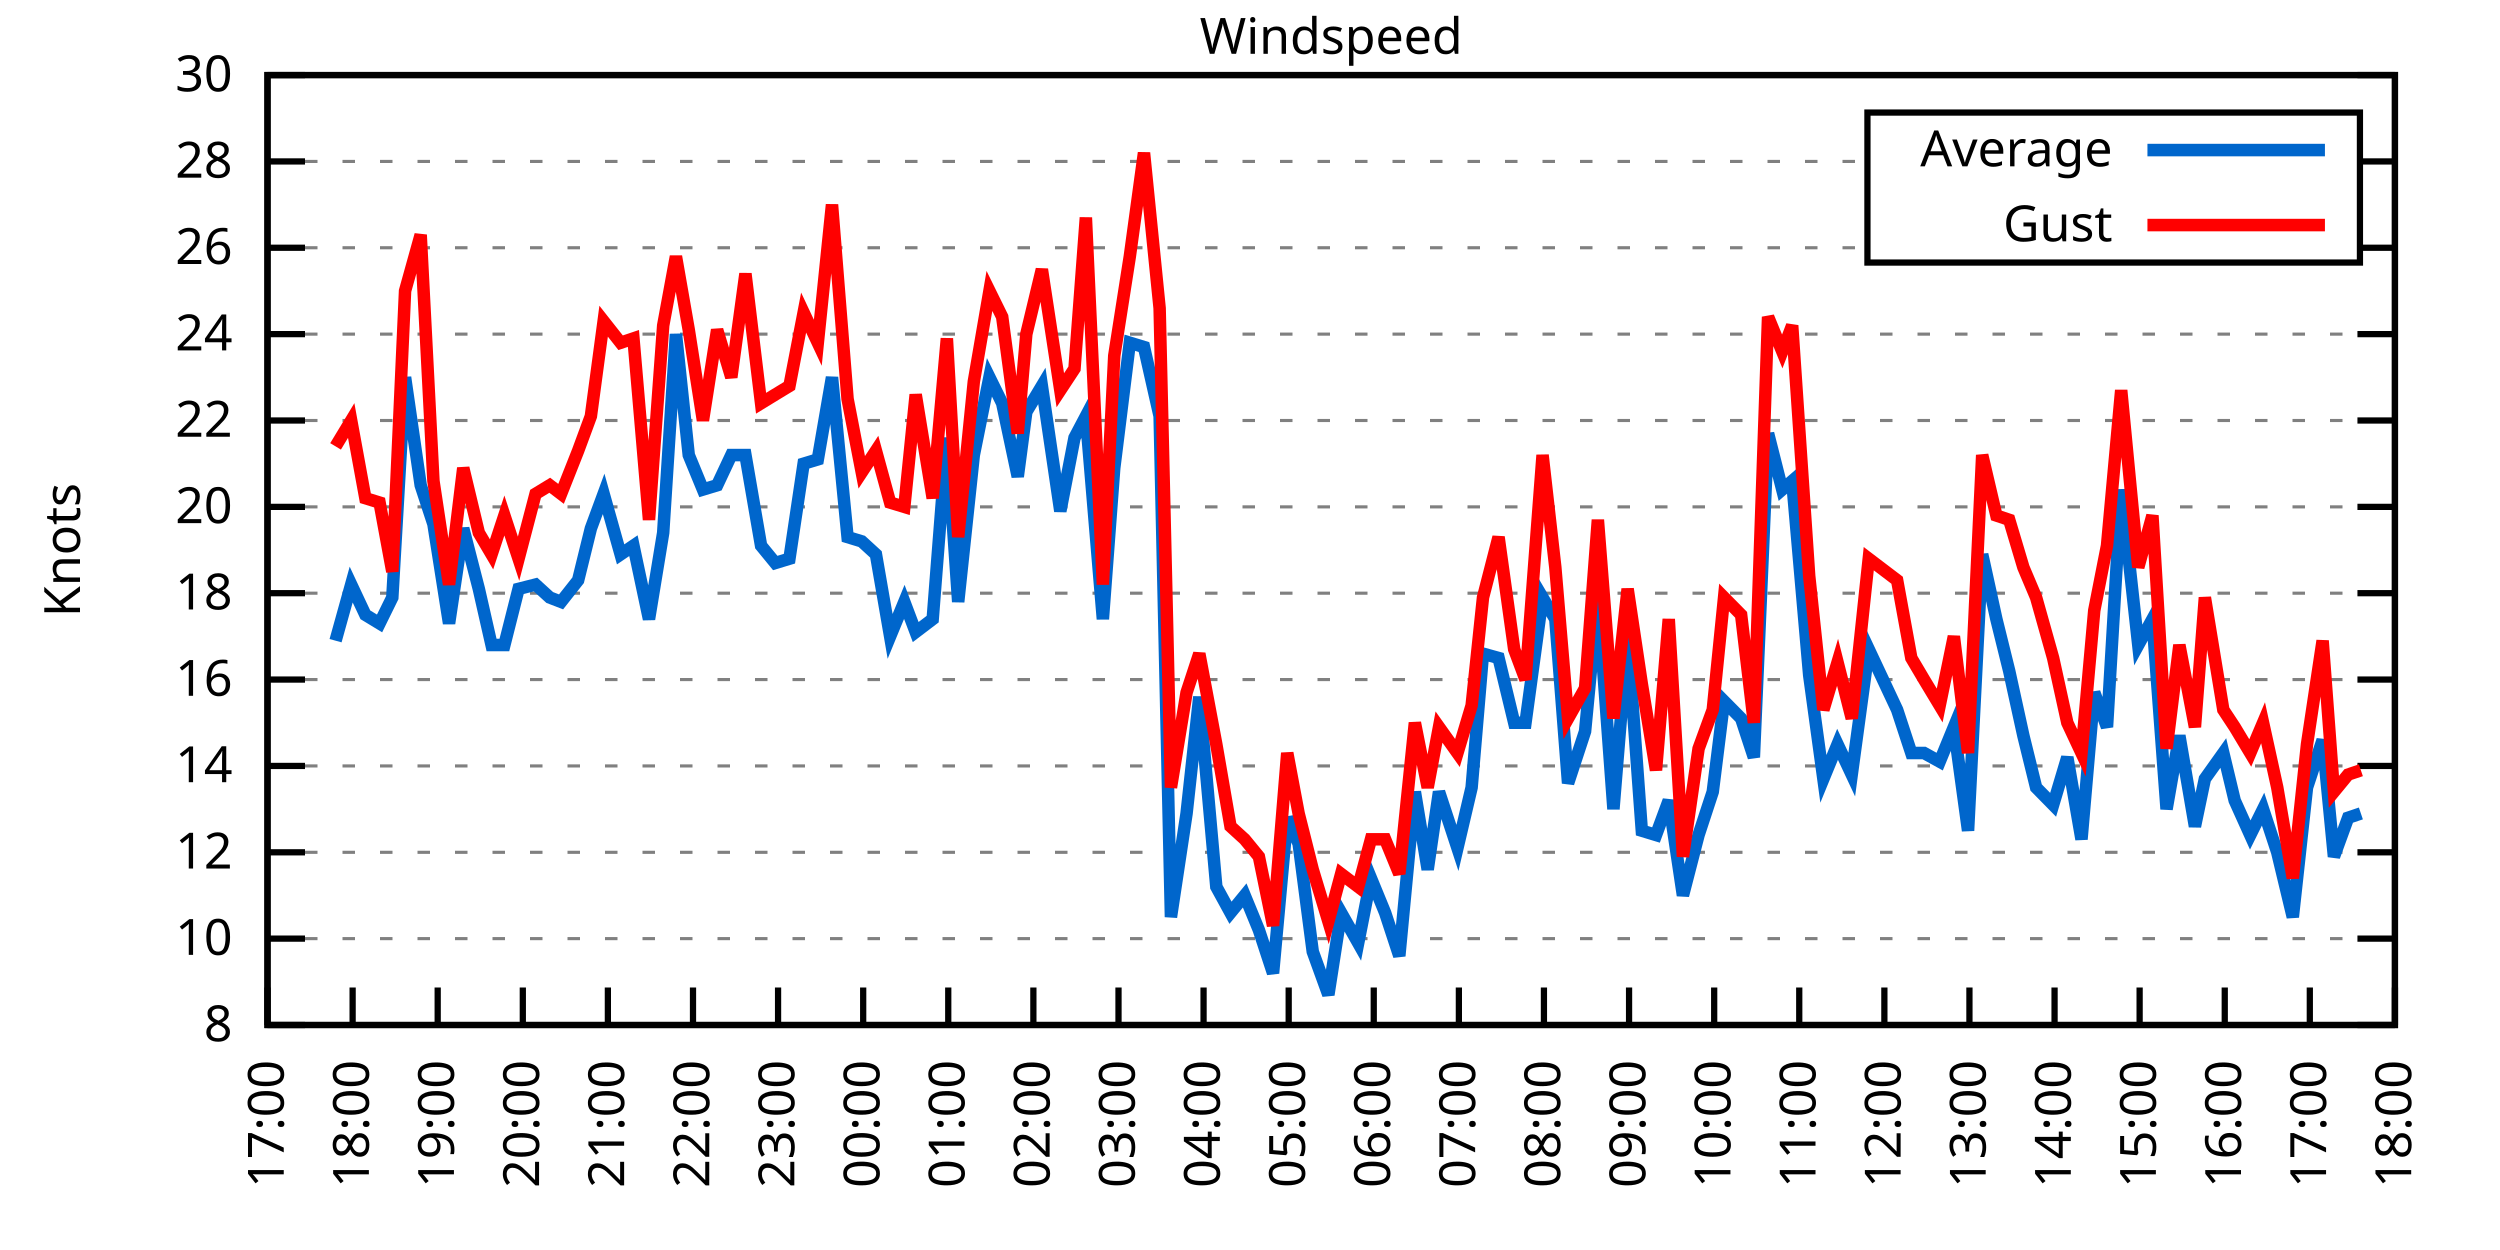
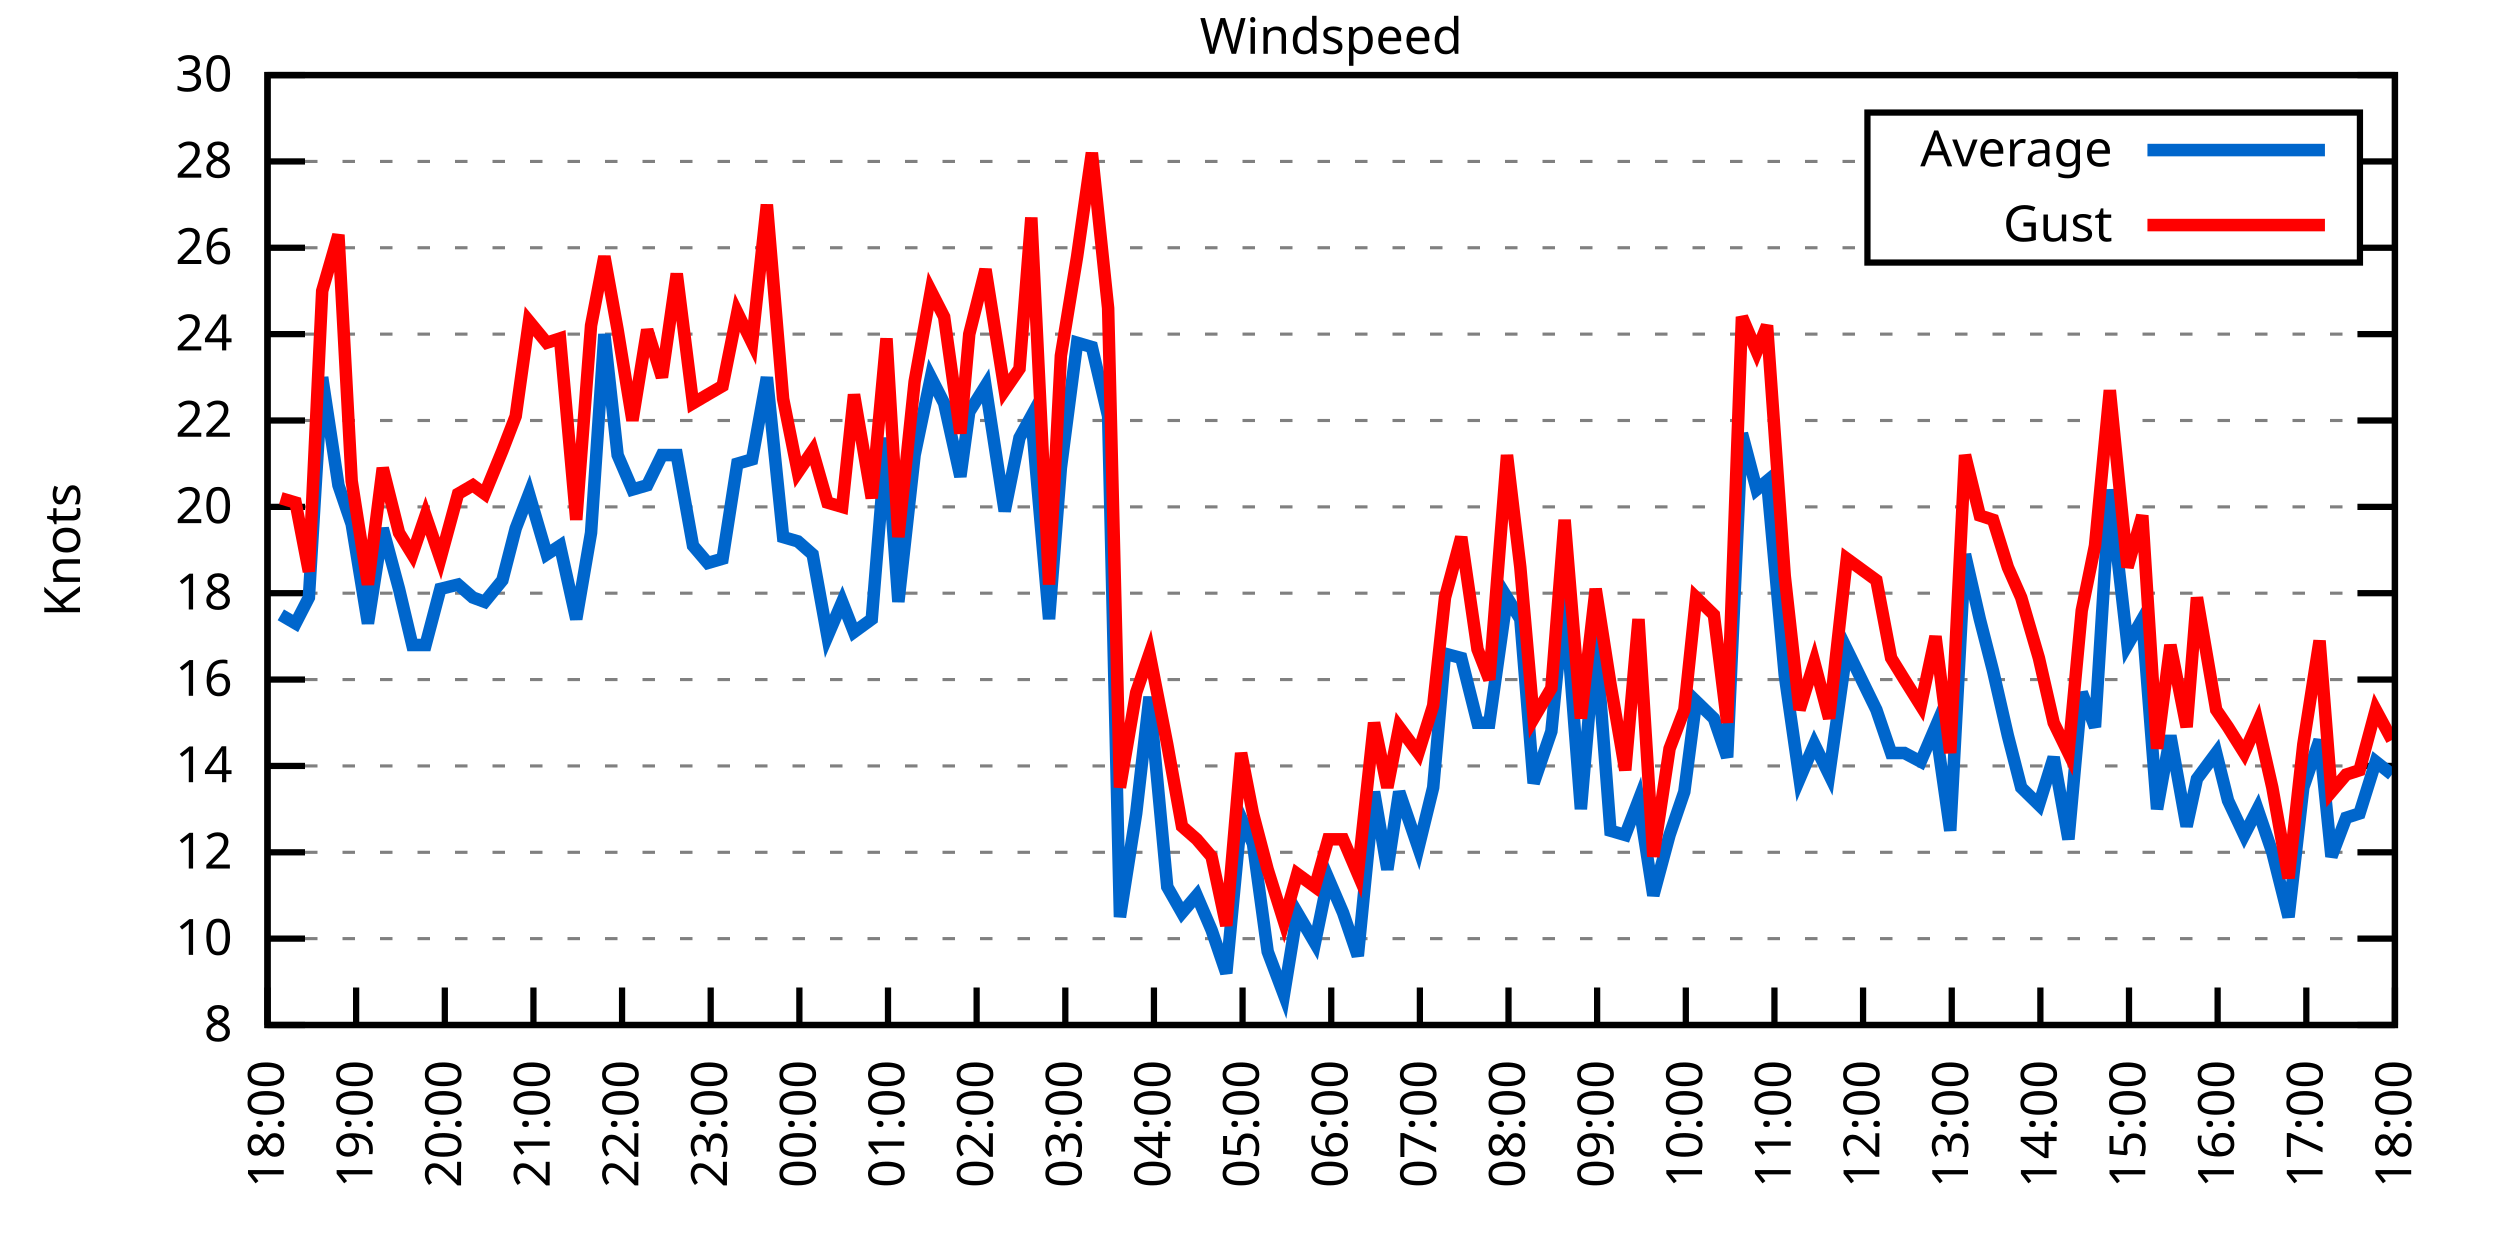
<svg xmlns="http://www.w3.org/2000/svg" xmlns:xlink="http://www.w3.org/1999/xlink" width="400" height="200" viewBox="0 0 400 200">
  <g id="gnuplot_canvas">
    <rect x="0" y="0" width="400" height="200" fill="none" />
    <defs>
      <circle id="gpDot" r="0.5" stroke-width="0.5" stroke="currentColor" />
      <path id="gpPt0" stroke-width="0.333" stroke="currentColor" d="M-1,0 h2 M0,-1 v2" />
      <path id="gpPt1" stroke-width="0.333" stroke="currentColor" d="M-1,-1 L1,1 M1,-1 L-1,1" />
      <path id="gpPt2" stroke-width="0.333" stroke="currentColor" d="M-1,0 L1,0 M0,-1 L0,1 M-1,-1 L1,1 M-1,1 L1,-1" />
      <rect id="gpPt3" stroke-width="0.333" stroke="currentColor" x="-1" y="-1" width="2" height="2" />
      <rect id="gpPt4" stroke-width="0.333" stroke="currentColor" fill="currentColor" x="-1" y="-1" width="2" height="2" />
      <circle id="gpPt5" stroke-width="0.333" stroke="currentColor" cx="0" cy="0" r="1" />
      <use xlink:href="#gpPt5" id="gpPt6" fill="currentColor" stroke="none" />
      <path id="gpPt7" stroke-width="0.333" stroke="currentColor" d="M0,-1.33 L-1.33,0.67 L1.33,0.67 z" />
      <use xlink:href="#gpPt7" id="gpPt8" fill="currentColor" stroke="none" />
      <use xlink:href="#gpPt7" id="gpPt9" stroke="currentColor" transform="rotate(180)" />
      <use xlink:href="#gpPt9" id="gpPt10" fill="currentColor" stroke="none" />
      <use xlink:href="#gpPt3" id="gpPt11" stroke="currentColor" transform="rotate(45)" />
      <use xlink:href="#gpPt11" id="gpPt12" fill="currentColor" stroke="none" />
      <path id="gpPt13" stroke-width="0.333" stroke="currentColor" d="M0,1.330 L1.265,0.411 L0.782,-1.067 L-0.782,-1.076 L-1.265,0.411 z" />
      <use xlink:href="#gpPt13" id="gpPt14" fill="currentColor" stroke="none" />
      <filter id="textbox" filterUnits="objectBoundingBox" x="0" y="0" height="1" width="1">
        <feFlood flood-color="white" flood-opacity="1" result="bgnd" />
        <feComposite in="SourceGraphic" in2="bgnd" operator="atop" />
      </filter>
      <filter id="greybox" filterUnits="objectBoundingBox" x="0" y="0" height="1" width="1">
        <feFlood flood-color="lightgrey" flood-opacity="1" result="grey" />
        <feComposite in="SourceGraphic" in2="grey" operator="atop" />
      </filter>
    </defs>
    <g fill="none" color="white" stroke="currentColor" stroke-width="1.00" stroke-linecap="butt" stroke-linejoin="miter">
</g>
    <g fill="none" color="black" stroke="currentColor" stroke-width="1.00" stroke-linecap="butt" stroke-linejoin="miter">
      <g stroke="none" shape-rendering="crispEdges">
        <polygon fill="rgb(255, 255, 255)" points="42.80,164.00 383.18,164.00 383.18,12.02 42.80,12.02 " />
      </g>
    </g>
    <g fill="none" color="black" stroke="currentColor" stroke-width="1.00" stroke-linecap="butt" stroke-linejoin="miter">
</g>
    <g fill="none" color="black" stroke="black" stroke-width="0.50" stroke-linecap="butt" stroke-linejoin="miter">
</g>
    <g fill="none" color="gray" stroke="currentColor" stroke-width="0.50" stroke-linecap="butt" stroke-linejoin="miter">
      <path stroke="gray" stroke-dasharray="2,4" class="gridline" d="M42.80,164.00 L383.19,164.00  " />
    </g>
    <g fill="none" color="gray" stroke="gray" stroke-width="1.00" stroke-linecap="butt" stroke-linejoin="miter">
</g>
    <g fill="none" color="black" stroke="currentColor" stroke-width="1.00" stroke-linecap="butt" stroke-linejoin="miter">
      <path stroke="black" d="M42.80,164.00 L48.80,164.00 M383.19,164.00 L377.19,164.00  " />
      <g transform="translate(37.20,166.60)" stroke="none" fill="black" font-family="Sans" font-size="8.00" text-anchor="end">
        <text>
          <tspan font-family="Sans"> 8</tspan>
        </text>
      </g>
    </g>
    <g fill="none" color="black" stroke="currentColor" stroke-width="1.00" stroke-linecap="butt" stroke-linejoin="miter">
</g>
    <g fill="none" color="black" stroke="black" stroke-width="0.50" stroke-linecap="butt" stroke-linejoin="miter">
</g>
    <g fill="none" color="gray" stroke="currentColor" stroke-width="0.50" stroke-linecap="butt" stroke-linejoin="miter">
      <path stroke="gray" stroke-dasharray="2,4" class="gridline" d="M42.80,150.18 L383.19,150.18  " />
    </g>
    <g fill="none" color="gray" stroke="gray" stroke-width="1.00" stroke-linecap="butt" stroke-linejoin="miter">
</g>
    <g fill="none" color="black" stroke="currentColor" stroke-width="1.00" stroke-linecap="butt" stroke-linejoin="miter">
      <path stroke="black" d="M42.80,150.18 L48.80,150.18 M383.19,150.18 L377.19,150.18  " />
      <g transform="translate(37.20,152.78)" stroke="none" fill="black" font-family="Sans" font-size="8.00" text-anchor="end">
        <text>
          <tspan font-family="Sans"> 10</tspan>
        </text>
      </g>
    </g>
    <g fill="none" color="black" stroke="currentColor" stroke-width="1.00" stroke-linecap="butt" stroke-linejoin="miter">
</g>
    <g fill="none" color="black" stroke="black" stroke-width="0.50" stroke-linecap="butt" stroke-linejoin="miter">
</g>
    <g fill="none" color="gray" stroke="currentColor" stroke-width="0.50" stroke-linecap="butt" stroke-linejoin="miter">
      <path stroke="gray" stroke-dasharray="2,4" class="gridline" d="M42.80,136.37 L383.19,136.37  " />
    </g>
    <g fill="none" color="gray" stroke="gray" stroke-width="1.00" stroke-linecap="butt" stroke-linejoin="miter">
</g>
    <g fill="none" color="black" stroke="currentColor" stroke-width="1.00" stroke-linecap="butt" stroke-linejoin="miter">
      <path stroke="black" d="M42.80,136.37 L48.80,136.37 M383.19,136.37 L377.19,136.37  " />
      <g transform="translate(37.20,138.97)" stroke="none" fill="black" font-family="Sans" font-size="8.00" text-anchor="end">
        <text>
          <tspan font-family="Sans"> 12</tspan>
        </text>
      </g>
    </g>
    <g fill="none" color="black" stroke="currentColor" stroke-width="1.00" stroke-linecap="butt" stroke-linejoin="miter">
</g>
    <g fill="none" color="black" stroke="black" stroke-width="0.50" stroke-linecap="butt" stroke-linejoin="miter">
</g>
    <g fill="none" color="gray" stroke="currentColor" stroke-width="0.50" stroke-linecap="butt" stroke-linejoin="miter">
      <path stroke="gray" stroke-dasharray="2,4" class="gridline" d="M42.80,122.55 L383.19,122.55  " />
    </g>
    <g fill="none" color="gray" stroke="gray" stroke-width="1.00" stroke-linecap="butt" stroke-linejoin="miter">
</g>
    <g fill="none" color="black" stroke="currentColor" stroke-width="1.00" stroke-linecap="butt" stroke-linejoin="miter">
      <path stroke="black" d="M42.80,122.55 L48.80,122.55 M383.19,122.55 L377.19,122.55  " />
      <g transform="translate(37.20,125.15)" stroke="none" fill="black" font-family="Sans" font-size="8.00" text-anchor="end">
        <text>
          <tspan font-family="Sans"> 14</tspan>
        </text>
      </g>
    </g>
    <g fill="none" color="black" stroke="currentColor" stroke-width="1.00" stroke-linecap="butt" stroke-linejoin="miter">
</g>
    <g fill="none" color="black" stroke="black" stroke-width="0.50" stroke-linecap="butt" stroke-linejoin="miter">
</g>
    <g fill="none" color="gray" stroke="currentColor" stroke-width="0.50" stroke-linecap="butt" stroke-linejoin="miter">
      <path stroke="gray" stroke-dasharray="2,4" class="gridline" d="M42.80,108.73 L383.19,108.73  " />
    </g>
    <g fill="none" color="gray" stroke="gray" stroke-width="1.00" stroke-linecap="butt" stroke-linejoin="miter">
</g>
    <g fill="none" color="black" stroke="currentColor" stroke-width="1.00" stroke-linecap="butt" stroke-linejoin="miter">
      <path stroke="black" d="M42.80,108.73 L48.80,108.73 M383.19,108.73 L377.19,108.73  " />
      <g transform="translate(37.20,111.33)" stroke="none" fill="black" font-family="Sans" font-size="8.00" text-anchor="end">
        <text>
          <tspan font-family="Sans"> 16</tspan>
        </text>
      </g>
    </g>
    <g fill="none" color="black" stroke="currentColor" stroke-width="1.00" stroke-linecap="butt" stroke-linejoin="miter">
</g>
    <g fill="none" color="black" stroke="black" stroke-width="0.50" stroke-linecap="butt" stroke-linejoin="miter">
</g>
    <g fill="none" color="gray" stroke="currentColor" stroke-width="0.50" stroke-linecap="butt" stroke-linejoin="miter">
      <path stroke="gray" stroke-dasharray="2,4" class="gridline" d="M42.80,94.91 L383.19,94.91  " />
    </g>
    <g fill="none" color="gray" stroke="gray" stroke-width="1.00" stroke-linecap="butt" stroke-linejoin="miter">
</g>
    <g fill="none" color="black" stroke="currentColor" stroke-width="1.00" stroke-linecap="butt" stroke-linejoin="miter">
      <path stroke="black" d="M42.80,94.91 L48.80,94.91 M383.19,94.91 L377.19,94.91  " />
      <g transform="translate(37.20,97.51)" stroke="none" fill="black" font-family="Sans" font-size="8.00" text-anchor="end">
        <text>
          <tspan font-family="Sans"> 18</tspan>
        </text>
      </g>
    </g>
    <g fill="none" color="black" stroke="currentColor" stroke-width="1.00" stroke-linecap="butt" stroke-linejoin="miter">
</g>
    <g fill="none" color="black" stroke="black" stroke-width="0.50" stroke-linecap="butt" stroke-linejoin="miter">
</g>
    <g fill="none" color="gray" stroke="currentColor" stroke-width="0.50" stroke-linecap="butt" stroke-linejoin="miter">
      <path stroke="gray" stroke-dasharray="2,4" class="gridline" d="M42.80,81.10 L383.19,81.10  " />
    </g>
    <g fill="none" color="gray" stroke="gray" stroke-width="1.00" stroke-linecap="butt" stroke-linejoin="miter">
</g>
    <g fill="none" color="black" stroke="currentColor" stroke-width="1.00" stroke-linecap="butt" stroke-linejoin="miter">
      <path stroke="black" d="M42.80,81.10 L48.80,81.10 M383.19,81.10 L377.19,81.10  " />
      <g transform="translate(37.20,83.70)" stroke="none" fill="black" font-family="Sans" font-size="8.00" text-anchor="end">
        <text>
          <tspan font-family="Sans"> 20</tspan>
        </text>
      </g>
    </g>
    <g fill="none" color="black" stroke="currentColor" stroke-width="1.00" stroke-linecap="butt" stroke-linejoin="miter">
</g>
    <g fill="none" color="black" stroke="black" stroke-width="0.50" stroke-linecap="butt" stroke-linejoin="miter">
</g>
    <g fill="none" color="gray" stroke="currentColor" stroke-width="0.50" stroke-linecap="butt" stroke-linejoin="miter">
      <path stroke="gray" stroke-dasharray="2,4" class="gridline" d="M42.80,67.28 L383.19,67.28  " />
    </g>
    <g fill="none" color="gray" stroke="gray" stroke-width="1.00" stroke-linecap="butt" stroke-linejoin="miter">
</g>
    <g fill="none" color="black" stroke="currentColor" stroke-width="1.00" stroke-linecap="butt" stroke-linejoin="miter">
      <path stroke="black" d="M42.80,67.28 L48.80,67.28 M383.19,67.28 L377.19,67.28  " />
      <g transform="translate(37.20,69.88)" stroke="none" fill="black" font-family="Sans" font-size="8.00" text-anchor="end">
        <text>
          <tspan font-family="Sans"> 22</tspan>
        </text>
      </g>
    </g>
    <g fill="none" color="black" stroke="currentColor" stroke-width="1.00" stroke-linecap="butt" stroke-linejoin="miter">
</g>
    <g fill="none" color="black" stroke="black" stroke-width="0.50" stroke-linecap="butt" stroke-linejoin="miter">
</g>
    <g fill="none" color="gray" stroke="currentColor" stroke-width="0.50" stroke-linecap="butt" stroke-linejoin="miter">
      <path stroke="gray" stroke-dasharray="2,4" class="gridline" d="M42.80,53.46 L383.19,53.46  " />
    </g>
    <g fill="none" color="gray" stroke="gray" stroke-width="1.00" stroke-linecap="butt" stroke-linejoin="miter">
</g>
    <g fill="none" color="black" stroke="currentColor" stroke-width="1.00" stroke-linecap="butt" stroke-linejoin="miter">
      <path stroke="black" d="M42.80,53.46 L48.80,53.46 M383.19,53.46 L377.19,53.46  " />
      <g transform="translate(37.20,56.06)" stroke="none" fill="black" font-family="Sans" font-size="8.00" text-anchor="end">
        <text>
          <tspan font-family="Sans"> 24</tspan>
        </text>
      </g>
    </g>
    <g fill="none" color="black" stroke="currentColor" stroke-width="1.00" stroke-linecap="butt" stroke-linejoin="miter">
</g>
    <g fill="none" color="black" stroke="black" stroke-width="0.50" stroke-linecap="butt" stroke-linejoin="miter">
</g>
    <g fill="none" color="gray" stroke="currentColor" stroke-width="0.50" stroke-linecap="butt" stroke-linejoin="miter">
      <path stroke="gray" stroke-dasharray="2,4" class="gridline" d="M42.80,39.64 L298.79,39.64 M377.59,39.64 L383.19,39.64  " />
    </g>
    <g fill="none" color="gray" stroke="gray" stroke-width="1.00" stroke-linecap="butt" stroke-linejoin="miter">
</g>
    <g fill="none" color="black" stroke="currentColor" stroke-width="1.00" stroke-linecap="butt" stroke-linejoin="miter">
      <path stroke="black" d="M42.80,39.64 L48.80,39.64 M383.19,39.64 L377.19,39.64  " />
      <g transform="translate(37.20,42.24)" stroke="none" fill="black" font-family="Sans" font-size="8.00" text-anchor="end">
        <text>
          <tspan font-family="Sans"> 26</tspan>
        </text>
      </g>
    </g>
    <g fill="none" color="black" stroke="currentColor" stroke-width="1.00" stroke-linecap="butt" stroke-linejoin="miter">
</g>
    <g fill="none" color="black" stroke="black" stroke-width="0.50" stroke-linecap="butt" stroke-linejoin="miter">
</g>
    <g fill="none" color="gray" stroke="currentColor" stroke-width="0.50" stroke-linecap="butt" stroke-linejoin="miter">
      <path stroke="gray" stroke-dasharray="2,4" class="gridline" d="M42.80,25.83 L298.79,25.83 M377.59,25.83 L383.19,25.83  " />
    </g>
    <g fill="none" color="gray" stroke="gray" stroke-width="1.00" stroke-linecap="butt" stroke-linejoin="miter">
</g>
    <g fill="none" color="black" stroke="currentColor" stroke-width="1.00" stroke-linecap="butt" stroke-linejoin="miter">
      <path stroke="black" d="M42.80,25.83 L48.80,25.83 M383.19,25.83 L377.19,25.83  " />
      <g transform="translate(37.20,28.43)" stroke="none" fill="black" font-family="Sans" font-size="8.00" text-anchor="end">
        <text>
          <tspan font-family="Sans"> 28</tspan>
        </text>
      </g>
    </g>
    <g fill="none" color="black" stroke="currentColor" stroke-width="1.00" stroke-linecap="butt" stroke-linejoin="miter">
</g>
    <g fill="none" color="black" stroke="black" stroke-width="0.50" stroke-linecap="butt" stroke-linejoin="miter">
</g>
    <g fill="none" color="gray" stroke="currentColor" stroke-width="0.50" stroke-linecap="butt" stroke-linejoin="miter">
      <path stroke="gray" stroke-dasharray="2,4" class="gridline" d="M42.80,12.01 L383.19,12.01  " />
    </g>
    <g fill="none" color="gray" stroke="gray" stroke-width="1.00" stroke-linecap="butt" stroke-linejoin="miter">
</g>
    <g fill="none" color="black" stroke="currentColor" stroke-width="1.00" stroke-linecap="butt" stroke-linejoin="miter">
      <path stroke="black" d="M42.80,12.01 L48.80,12.01 M383.19,12.01 L377.19,12.01  " />
      <g transform="translate(37.20,14.61)" stroke="none" fill="black" font-family="Sans" font-size="8.00" text-anchor="end">
        <text>
          <tspan font-family="Sans"> 30</tspan>
        </text>
      </g>
    </g>
    <g fill="none" color="black" stroke="currentColor" stroke-width="1.00" stroke-linecap="butt" stroke-linejoin="miter">
      <path stroke="black" d="M42.80,164.00 L42.80,158.00  " />
      <g transform="translate(45.40,169.60) rotate(270.00)" stroke="none" fill="black" font-family="Sans" font-size="8.00" text-anchor="end">
        <text>
-           <tspan font-family="Sans">17:00</tspan>
-         </text>
-       </g>
-     </g>
-     <g fill="none" color="black" stroke="currentColor" stroke-width="1.00" stroke-linecap="butt" stroke-linejoin="miter">
-       <path stroke="black" d="M56.42,164.00 L56.42,158.00  " />
-       <g transform="translate(59.02,169.60) rotate(270.00)" stroke="none" fill="black" font-family="Sans" font-size="8.00" text-anchor="end">
-         <text>
          <tspan font-family="Sans">18:00</tspan>
        </text>
      </g>
    </g>
    <g fill="none" color="black" stroke="currentColor" stroke-width="1.00" stroke-linecap="butt" stroke-linejoin="miter">
-       <path stroke="black" d="M70.03,164.00 L70.03,158.00  " />
-       <g transform="translate(72.63,169.60) rotate(270.00)" stroke="none" fill="black" font-family="Sans" font-size="8.00" text-anchor="end">
+       <path stroke="black" d="M56.98,164.00 L56.98,158.00  " />
+       <g transform="translate(59.58,169.60) rotate(270.00)" stroke="none" fill="black" font-family="Sans" font-size="8.00" text-anchor="end">
        <text>
          <tspan font-family="Sans">19:00</tspan>
        </text>
      </g>
    </g>
    <g fill="none" color="black" stroke="currentColor" stroke-width="1.00" stroke-linecap="butt" stroke-linejoin="miter">
-       <path stroke="black" d="M83.65,164.00 L83.65,158.00  " />
-       <g transform="translate(86.25,169.60) rotate(270.00)" stroke="none" fill="black" font-family="Sans" font-size="8.00" text-anchor="end">
+       <path stroke="black" d="M71.17,164.00 L71.17,158.00  " />
+       <g transform="translate(73.77,169.60) rotate(270.00)" stroke="none" fill="black" font-family="Sans" font-size="8.00" text-anchor="end">
        <text>
          <tspan font-family="Sans">20:00</tspan>
        </text>
      </g>
    </g>
    <g fill="none" color="black" stroke="currentColor" stroke-width="1.00" stroke-linecap="butt" stroke-linejoin="miter">
-       <path stroke="black" d="M97.26,164.00 L97.26,158.00  " />
-       <g transform="translate(99.86,169.60) rotate(270.00)" stroke="none" fill="black" font-family="Sans" font-size="8.00" text-anchor="end">
+       <path stroke="black" d="M85.35,164.00 L85.35,158.00  " />
+       <g transform="translate(87.95,169.60) rotate(270.00)" stroke="none" fill="black" font-family="Sans" font-size="8.00" text-anchor="end">
        <text>
          <tspan font-family="Sans">21:00</tspan>
        </text>
      </g>
    </g>
    <g fill="none" color="black" stroke="currentColor" stroke-width="1.00" stroke-linecap="butt" stroke-linejoin="miter">
-       <path stroke="black" d="M110.88,164.00 L110.88,158.00  " />
-       <g transform="translate(113.48,169.60) rotate(270.00)" stroke="none" fill="black" font-family="Sans" font-size="8.00" text-anchor="end">
+       <path stroke="black" d="M99.53,164.00 L99.53,158.00  " />
+       <g transform="translate(102.13,169.60) rotate(270.00)" stroke="none" fill="black" font-family="Sans" font-size="8.00" text-anchor="end">
        <text>
          <tspan font-family="Sans">22:00</tspan>
        </text>
      </g>
    </g>
    <g fill="none" color="black" stroke="currentColor" stroke-width="1.00" stroke-linecap="butt" stroke-linejoin="miter">
-       <path stroke="black" d="M124.49,164.00 L124.49,158.00  " />
-       <g transform="translate(127.09,169.60) rotate(270.00)" stroke="none" fill="black" font-family="Sans" font-size="8.00" text-anchor="end">
+       <path stroke="black" d="M113.71,164.00 L113.71,158.00  " />
+       <g transform="translate(116.31,169.60) rotate(270.00)" stroke="none" fill="black" font-family="Sans" font-size="8.00" text-anchor="end">
        <text>
          <tspan font-family="Sans">23:00</tspan>
        </text>
      </g>
    </g>
    <g fill="none" color="black" stroke="currentColor" stroke-width="1.00" stroke-linecap="butt" stroke-linejoin="miter">
-       <path stroke="black" d="M138.11,164.00 L138.11,158.00  " />
-       <g transform="translate(140.71,169.60) rotate(270.00)" stroke="none" fill="black" font-family="Sans" font-size="8.00" text-anchor="end">
+       <path stroke="black" d="M127.90,164.00 L127.90,158.00  " />
+       <g transform="translate(130.50,169.60) rotate(270.00)" stroke="none" fill="black" font-family="Sans" font-size="8.00" text-anchor="end">
        <text>
          <tspan font-family="Sans">00:00</tspan>
        </text>
      </g>
    </g>
    <g fill="none" color="black" stroke="currentColor" stroke-width="1.00" stroke-linecap="butt" stroke-linejoin="miter">
-       <path stroke="black" d="M151.72,164.00 L151.72,158.00  " />
-       <g transform="translate(154.32,169.60) rotate(270.00)" stroke="none" fill="black" font-family="Sans" font-size="8.00" text-anchor="end">
+       <path stroke="black" d="M142.08,164.00 L142.08,158.00  " />
+       <g transform="translate(144.68,169.60) rotate(270.00)" stroke="none" fill="black" font-family="Sans" font-size="8.00" text-anchor="end">
        <text>
          <tspan font-family="Sans">01:00</tspan>
        </text>
      </g>
    </g>
    <g fill="none" color="black" stroke="currentColor" stroke-width="1.00" stroke-linecap="butt" stroke-linejoin="miter">
-       <path stroke="black" d="M165.34,164.00 L165.34,158.00  " />
-       <g transform="translate(167.94,169.60) rotate(270.00)" stroke="none" fill="black" font-family="Sans" font-size="8.00" text-anchor="end">
+       <path stroke="black" d="M156.26,164.00 L156.26,158.00  " />
+       <g transform="translate(158.86,169.60) rotate(270.00)" stroke="none" fill="black" font-family="Sans" font-size="8.00" text-anchor="end">
        <text>
          <tspan font-family="Sans">02:00</tspan>
        </text>
      </g>
    </g>
    <g fill="none" color="black" stroke="currentColor" stroke-width="1.00" stroke-linecap="butt" stroke-linejoin="miter">
-       <path stroke="black" d="M178.96,164.00 L178.96,158.00  " />
-       <g transform="translate(181.56,169.60) rotate(270.00)" stroke="none" fill="black" font-family="Sans" font-size="8.00" text-anchor="end">
+       <path stroke="black" d="M170.45,164.00 L170.45,158.00  " />
+       <g transform="translate(173.05,169.60) rotate(270.00)" stroke="none" fill="black" font-family="Sans" font-size="8.00" text-anchor="end">
        <text>
          <tspan font-family="Sans">03:00</tspan>
        </text>
      </g>
    </g>
    <g fill="none" color="black" stroke="currentColor" stroke-width="1.00" stroke-linecap="butt" stroke-linejoin="miter">
-       <path stroke="black" d="M192.57,164.00 L192.57,158.00  " />
-       <g transform="translate(195.17,169.60) rotate(270.00)" stroke="none" fill="black" font-family="Sans" font-size="8.00" text-anchor="end">
+       <path stroke="black" d="M184.63,164.00 L184.63,158.00  " />
+       <g transform="translate(187.23,169.60) rotate(270.00)" stroke="none" fill="black" font-family="Sans" font-size="8.00" text-anchor="end">
        <text>
          <tspan font-family="Sans">04:00</tspan>
        </text>
      </g>
    </g>
    <g fill="none" color="black" stroke="currentColor" stroke-width="1.00" stroke-linecap="butt" stroke-linejoin="miter">
-       <path stroke="black" d="M206.19,164.00 L206.19,158.00  " />
-       <g transform="translate(208.79,169.60) rotate(270.00)" stroke="none" fill="black" font-family="Sans" font-size="8.00" text-anchor="end">
+       <path stroke="black" d="M198.81,164.00 L198.81,158.00  " />
+       <g transform="translate(201.41,169.60) rotate(270.00)" stroke="none" fill="black" font-family="Sans" font-size="8.00" text-anchor="end">
        <text>
          <tspan font-family="Sans">05:00</tspan>
        </text>
      </g>
    </g>
    <g fill="none" color="black" stroke="currentColor" stroke-width="1.00" stroke-linecap="butt" stroke-linejoin="miter">
-       <path stroke="black" d="M219.80,164.00 L219.80,158.00  " />
-       <g transform="translate(222.40,169.60) rotate(270.00)" stroke="none" fill="black" font-family="Sans" font-size="8.00" text-anchor="end">
+       <path stroke="black" d="M213.00,164.00 L213.00,158.00  " />
+       <g transform="translate(215.60,169.60) rotate(270.00)" stroke="none" fill="black" font-family="Sans" font-size="8.00" text-anchor="end">
        <text>
          <tspan font-family="Sans">06:00</tspan>
        </text>
      </g>
    </g>
    <g fill="none" color="black" stroke="currentColor" stroke-width="1.00" stroke-linecap="butt" stroke-linejoin="miter">
-       <path stroke="black" d="M233.42,164.00 L233.42,158.00  " />
-       <g transform="translate(236.02,169.60) rotate(270.00)" stroke="none" fill="black" font-family="Sans" font-size="8.00" text-anchor="end">
+       <path stroke="black" d="M227.18,164.00 L227.18,158.00  " />
+       <g transform="translate(229.78,169.60) rotate(270.00)" stroke="none" fill="black" font-family="Sans" font-size="8.00" text-anchor="end">
        <text>
          <tspan font-family="Sans">07:00</tspan>
        </text>
      </g>
    </g>
    <g fill="none" color="black" stroke="currentColor" stroke-width="1.00" stroke-linecap="butt" stroke-linejoin="miter">
-       <path stroke="black" d="M247.03,164.00 L247.03,158.00  " />
-       <g transform="translate(249.63,169.60) rotate(270.00)" stroke="none" fill="black" font-family="Sans" font-size="8.00" text-anchor="end">
+       <path stroke="black" d="M241.36,164.00 L241.36,158.00  " />
+       <g transform="translate(243.96,169.60) rotate(270.00)" stroke="none" fill="black" font-family="Sans" font-size="8.00" text-anchor="end">
        <text>
          <tspan font-family="Sans">08:00</tspan>
        </text>
      </g>
    </g>
    <g fill="none" color="black" stroke="currentColor" stroke-width="1.00" stroke-linecap="butt" stroke-linejoin="miter">
-       <path stroke="black" d="M260.65,164.00 L260.65,158.00  " />
-       <g transform="translate(263.25,169.60) rotate(270.00)" stroke="none" fill="black" font-family="Sans" font-size="8.00" text-anchor="end">
+       <path stroke="black" d="M255.54,164.00 L255.54,158.00  " />
+       <g transform="translate(258.14,169.60) rotate(270.00)" stroke="none" fill="black" font-family="Sans" font-size="8.00" text-anchor="end">
        <text>
          <tspan font-family="Sans">09:00</tspan>
        </text>
      </g>
    </g>
    <g fill="none" color="black" stroke="currentColor" stroke-width="1.00" stroke-linecap="butt" stroke-linejoin="miter">
-       <path stroke="black" d="M274.27,164.00 L274.27,158.00  " />
-       <g transform="translate(276.87,169.60) rotate(270.00)" stroke="none" fill="black" font-family="Sans" font-size="8.00" text-anchor="end">
+       <path stroke="black" d="M269.73,164.00 L269.73,158.00  " />
+       <g transform="translate(272.33,169.60) rotate(270.00)" stroke="none" fill="black" font-family="Sans" font-size="8.00" text-anchor="end">
        <text>
          <tspan font-family="Sans">10:00</tspan>
        </text>
      </g>
    </g>
    <g fill="none" color="black" stroke="currentColor" stroke-width="1.00" stroke-linecap="butt" stroke-linejoin="miter">
-       <path stroke="black" d="M287.88,164.00 L287.88,158.00  " />
-       <g transform="translate(290.48,169.60) rotate(270.00)" stroke="none" fill="black" font-family="Sans" font-size="8.00" text-anchor="end">
+       <path stroke="black" d="M283.91,164.00 L283.91,158.00  " />
+       <g transform="translate(286.51,169.60) rotate(270.00)" stroke="none" fill="black" font-family="Sans" font-size="8.00" text-anchor="end">
        <text>
          <tspan font-family="Sans">11:00</tspan>
        </text>
      </g>
    </g>
    <g fill="none" color="black" stroke="currentColor" stroke-width="1.00" stroke-linecap="butt" stroke-linejoin="miter">
-       <path stroke="black" d="M301.50,164.00 L301.50,158.00  " />
-       <g transform="translate(304.10,169.60) rotate(270.00)" stroke="none" fill="black" font-family="Sans" font-size="8.00" text-anchor="end">
+       <path stroke="black" d="M298.09,164.00 L298.09,158.00  " />
+       <g transform="translate(300.69,169.60) rotate(270.00)" stroke="none" fill="black" font-family="Sans" font-size="8.00" text-anchor="end">
        <text>
          <tspan font-family="Sans">12:00</tspan>
        </text>
      </g>
    </g>
    <g fill="none" color="black" stroke="currentColor" stroke-width="1.00" stroke-linecap="butt" stroke-linejoin="miter">
-       <path stroke="black" d="M315.11,164.00 L315.11,158.00  " />
-       <g transform="translate(317.71,169.60) rotate(270.00)" stroke="none" fill="black" font-family="Sans" font-size="8.00" text-anchor="end">
+       <path stroke="black" d="M312.28,164.00 L312.28,158.00  " />
+       <g transform="translate(314.88,169.60) rotate(270.00)" stroke="none" fill="black" font-family="Sans" font-size="8.00" text-anchor="end">
        <text>
          <tspan font-family="Sans">13:00</tspan>
        </text>
      </g>
    </g>
    <g fill="none" color="black" stroke="currentColor" stroke-width="1.00" stroke-linecap="butt" stroke-linejoin="miter">
-       <path stroke="black" d="M328.73,164.00 L328.73,158.00  " />
-       <g transform="translate(331.33,169.60) rotate(270.00)" stroke="none" fill="black" font-family="Sans" font-size="8.00" text-anchor="end">
+       <path stroke="black" d="M326.46,164.00 L326.46,158.00  " />
+       <g transform="translate(329.06,169.60) rotate(270.00)" stroke="none" fill="black" font-family="Sans" font-size="8.00" text-anchor="end">
        <text>
          <tspan font-family="Sans">14:00</tspan>
        </text>
      </g>
    </g>
    <g fill="none" color="black" stroke="currentColor" stroke-width="1.00" stroke-linecap="butt" stroke-linejoin="miter">
-       <path stroke="black" d="M342.34,164.00 L342.34,158.00  " />
-       <g transform="translate(344.94,169.60) rotate(270.00)" stroke="none" fill="black" font-family="Sans" font-size="8.00" text-anchor="end">
+       <path stroke="black" d="M340.64,164.00 L340.64,158.00  " />
+       <g transform="translate(343.24,169.60) rotate(270.00)" stroke="none" fill="black" font-family="Sans" font-size="8.00" text-anchor="end">
        <text>
          <tspan font-family="Sans">15:00</tspan>
        </text>
      </g>
    </g>
    <g fill="none" color="black" stroke="currentColor" stroke-width="1.00" stroke-linecap="butt" stroke-linejoin="miter">
-       <path stroke="black" d="M355.96,164.00 L355.96,158.00  " />
-       <g transform="translate(358.56,169.60) rotate(270.00)" stroke="none" fill="black" font-family="Sans" font-size="8.00" text-anchor="end">
+       <path stroke="black" d="M354.82,164.00 L354.82,158.00  " />
+       <g transform="translate(357.42,169.60) rotate(270.00)" stroke="none" fill="black" font-family="Sans" font-size="8.00" text-anchor="end">
        <text>
          <tspan font-family="Sans">16:00</tspan>
        </text>
      </g>
    </g>
    <g fill="none" color="black" stroke="currentColor" stroke-width="1.00" stroke-linecap="butt" stroke-linejoin="miter">
-       <path stroke="black" d="M369.57,164.00 L369.57,158.00  " />
-       <g transform="translate(372.17,169.60) rotate(270.00)" stroke="none" fill="black" font-family="Sans" font-size="8.00" text-anchor="end">
+       <path stroke="black" d="M369.01,164.00 L369.01,158.00  " />
+       <g transform="translate(371.61,169.60) rotate(270.00)" stroke="none" fill="black" font-family="Sans" font-size="8.00" text-anchor="end">
        <text>
          <tspan font-family="Sans">17:00</tspan>
        </text>
      </g>
    </g>
    <g fill="none" color="black" stroke="currentColor" stroke-width="1.00" stroke-linecap="butt" stroke-linejoin="miter">
      <path stroke="black" d="M383.19,164.00 L383.19,158.00  " />
      <g transform="translate(385.79,169.60) rotate(270.00)" stroke="none" fill="black" font-family="Sans" font-size="8.00" text-anchor="end">
        <text>
          <tspan font-family="Sans">18:00</tspan>
        </text>
      </g>
    </g>
    <g fill="none" color="black" stroke="currentColor" stroke-width="1.00" stroke-linecap="butt" stroke-linejoin="miter">
</g>
    <g fill="none" color="black" stroke="currentColor" stroke-width="1.00" stroke-linecap="butt" stroke-linejoin="miter">
      <path stroke="black" d="M42.80,12.01 L42.80,164.00 L383.19,164.00 L383.19,12.01 L42.80,12.01 Z  " />
    </g>
    <g fill="none" color="black" stroke="currentColor" stroke-width="1.00" stroke-linecap="butt" stroke-linejoin="miter">
</g>
    <g fill="none" color="black" stroke="currentColor" stroke-width="1.00" stroke-linecap="butt" stroke-linejoin="miter">
      <path stroke="black" d="M298.79,42.01 L298.79,18.01 L377.59,18.01 L377.59,42.01 L298.79,42.01 Z  " />
    </g>
    <g id="Windspeed_plot_1">
      <g fill="none" color="white" stroke="black" stroke-width="2.00" stroke-linecap="butt" stroke-linejoin="miter">
</g>
      <g fill="none" color="black" stroke="currentColor" stroke-width="2.00" stroke-linecap="butt" stroke-linejoin="miter">
        <g transform="translate(337.99,26.61)" stroke="none" fill="black" font-family="Sans" font-size="8.00" text-anchor="end">
          <text>
            <tspan font-family="Sans">Average</tspan>
          </text>
        </g>
      </g>
      <g fill="none" color="black" stroke="currentColor" stroke-width="2.00" stroke-linecap="butt" stroke-linejoin="miter">
-         <path stroke="rgb(  0, 102, 204)" d="M343.59,24.01 L371.99,24.01 M53.69,102.51 L56.19,93.53 L58.46,98.37 L60.73,99.75 L62.77,95.60 L64.81,60.37   L67.31,77.64 L69.35,83.86 L71.85,99.75 L74.12,84.55 L76.61,94.22 L78.65,103.20 L80.70,103.20 L82.97,94.22   L85.69,93.53 L87.96,95.60 L89.77,96.30 L92.50,92.84 L94.54,84.55 L96.58,79.02 L99.30,88.70 L101.35,87.31   L103.84,99.06 L106.11,85.24 L108.15,53.46 L110.20,72.81 L112.47,78.33 L114.74,77.64 L117.01,72.81 L119.27,72.81   L121.77,87.31 L124.04,90.08 L126.31,89.39 L128.58,74.19 L130.85,73.50 L133.12,60.37 L135.61,85.93 L137.88,86.62   L140.15,88.70 L142.42,101.82 L144.69,96.30 L146.51,101.13 L149.23,99.06 L151.50,70.04 L153.31,96.30 L155.81,72.81   L158.31,60.37 L160.35,64.52 L162.84,76.26 L164.21,65.90 L166.70,61.75 L169.65,81.79 L171.92,70.04 L173.74,66.59   L176.46,99.06 L178.28,74.88 L180.77,54.84 L183.04,55.53 L185.54,66.59 L187.35,146.73 L189.85,130.15 L191.89,111.49   L194.61,141.89 L196.88,146.04 L199.15,143.27 L201.42,148.80 L203.69,155.71 L205.96,130.84 L207.78,134.98 L210.04,152.26   L212.54,159.16 L214.58,146.04 L217.31,150.87 L219.35,140.51 L221.62,146.04 L223.89,152.95 L226.38,126.69 L228.43,139.13   L230.24,126.69 L233.19,135.67 L235.46,126.00 L237.28,104.59 L239.77,105.28 L242.27,115.64 L244.08,115.64 L246.81,95.60   L248.85,99.06 L250.89,125.31 L253.61,117.02 L255.66,95.60 L258.15,129.46 L260.42,101.82 L262.69,132.91 L264.96,133.60   L267.00,128.08 L269.27,143.27 L271.77,133.60 L274.04,126.69 L275.85,112.19 L278.58,114.95 L280.62,121.17 L282.89,69.35   L285.16,78.33 L286.75,76.95 L289.47,108.04 L291.74,124.62 L294.01,119.09 L296.28,123.93 L299.00,103.89 L303.54,113.57   L305.81,120.48 L307.85,120.48 L310.35,121.86 L312.62,116.33 L314.89,132.91 L317.15,88.70 L319.42,99.06 L321.47,107.35   L323.74,117.71 L325.78,126.00 L328.50,128.77 L330.77,121.17 L333.04,134.29 L335.08,110.80 L337.12,116.33 L339.39,78.33   L342.12,103.20 L344.39,99.06 L346.65,129.46 L348.70,117.71 L351.19,132.22 L352.78,124.62 L355.73,120.48 L357.55,128.08   L360.04,133.60 L362.09,129.46 L364.36,136.37 L366.85,146.73 L369.12,126.00 L371.62,118.40 L373.43,137.06 L375.70,130.84   L377.74,130.15  " />
+         <path stroke="rgb(  0, 102, 204)" d="M343.59,24.01 L371.99,24.01 M44.93,98.37 L47.29,99.75 L49.42,95.60 L51.55,60.37 L54.15,77.64 L56.27,83.86   L58.87,99.75 L61.24,84.55 L63.84,94.22 L65.97,103.20 L68.09,103.20 L70.46,94.22 L73.29,93.53 L75.66,95.60   L77.55,96.30 L80.38,92.84 L82.51,84.55 L84.64,79.02 L87.48,88.70 L89.60,87.31 L92.20,99.06 L94.57,85.24   L96.70,53.46 L98.82,72.81 L101.19,78.33 L103.55,77.64 L105.91,72.81 L108.28,72.81 L110.88,87.31 L113.24,90.08   L115.61,89.39 L117.97,74.19 L120.33,73.50 L122.70,60.37 L125.30,85.93 L127.66,86.62 L130.02,88.70 L132.39,101.82   L134.75,96.30 L136.64,101.13 L139.48,99.06 L141.84,70.04 L143.74,96.30 L146.34,72.81 L148.94,60.37 L151.06,64.52   L153.66,76.26 L155.08,65.90 L157.68,61.75 L160.75,81.79 L163.12,70.04 L165.01,66.59 L167.85,99.06 L169.74,74.88   L172.34,54.84 L174.70,55.53 L177.30,66.59 L179.19,146.73 L181.79,130.15 L183.92,111.49 L186.76,141.89 L189.12,146.04   L191.48,143.27 L193.85,148.80 L196.21,155.71 L198.58,130.84 L200.47,134.98 L202.83,152.26 L205.43,159.16 L207.56,146.04   L210.39,150.87 L212.52,140.51 L214.89,146.04 L217.25,152.95 L219.85,126.69 L221.98,139.13 L223.87,126.69 L226.94,135.67   L229.31,126.00 L231.20,104.59 L233.80,105.28 L236.40,115.64 L238.29,115.64 L241.12,95.60 L243.25,99.06 L245.38,125.31   L248.22,117.02 L250.34,95.60 L252.94,129.46 L255.31,101.82 L257.67,132.91 L260.04,133.60 L262.16,128.08 L264.53,143.27   L267.13,133.60 L269.49,126.69 L271.38,112.19 L274.22,114.95 L276.35,121.17 L278.71,69.35 L281.07,78.33 L282.73,76.95   L285.56,108.04 L287.93,124.62 L290.29,119.09 L292.66,123.93 L295.49,103.89 L300.22,113.57 L302.58,120.48 L304.71,120.48   L307.31,121.86 L309.68,116.33 L312.04,132.91 L314.40,88.70 L316.77,99.06 L318.89,107.35 L321.26,117.71 L323.39,126.00   L326.22,128.77 L328.59,121.17 L330.95,134.29 L333.08,110.80 L335.20,116.33 L337.57,78.33 L340.40,103.20 L342.77,99.06   L345.13,129.46 L347.26,117.71 L349.86,132.22 L351.51,124.62 L354.59,120.48 L356.48,128.08 L359.08,133.60 L361.21,129.46   L363.57,136.37 L366.17,146.73 L368.53,126.00 L371.13,118.40 L373.03,137.06 L375.39,130.84 L377.52,130.15 L380.12,121.86   L382.72,123.93  " />
      </g>
    </g>
    <g id="Windspeed_plot_2">
      <g fill="none" color="black" stroke="currentColor" stroke-width="2.00" stroke-linecap="butt" stroke-linejoin="miter">
        <g transform="translate(337.99,38.61)" stroke="none" fill="black" font-family="Sans" font-size="8.00" text-anchor="end">
          <text>
            <tspan font-family="Sans">Gust</tspan>
          </text>
        </g>
      </g>
      <g fill="none" color="black" stroke="currentColor" stroke-width="2.00" stroke-linecap="butt" stroke-linejoin="miter">
-         <path stroke="rgb(255,   0,   0)" d="M343.59,36.01 L371.99,36.01 M53.69,71.42 L56.19,67.28 L58.46,79.71 L60.73,80.41 L62.77,91.46 L64.81,46.55   L67.31,37.57 L69.35,76.95 L71.85,93.53 L74.12,74.88 L76.61,85.24 L78.65,88.70 L80.70,82.48 L82.97,89.39   L85.69,79.02 L87.96,77.64 L89.77,79.02 L92.50,72.12 L94.54,66.59 L96.58,51.39 L99.30,54.84 L101.35,54.15   L103.84,83.17 L106.11,52.08 L108.15,41.03 L110.20,52.77 L112.47,67.28 L114.74,52.77 L117.01,60.37 L119.27,43.79   L121.77,64.52 L124.04,63.13 L126.31,61.75 L128.58,50.01 L130.85,54.84 L133.12,32.74 L135.61,63.82 L137.88,75.57   L140.15,72.12 L142.42,80.41 L144.69,81.10 L146.51,63.13 L149.23,79.71 L151.50,54.15 L153.31,85.93 L155.81,61.06   L158.31,46.55 L160.35,50.70 L162.84,69.35 L164.21,53.46 L166.70,43.10 L169.65,62.44 L171.92,58.99 L173.74,34.81   L176.46,93.53 L178.28,56.92 L180.77,41.03 L183.04,24.45 L185.54,49.32 L187.35,126.00 L189.85,110.80 L191.89,104.59   L194.61,119.09 L196.88,132.22 L199.15,134.29 L201.42,137.06 L203.69,148.11 L205.96,120.48 L207.78,130.15 L210.04,139.13   L212.54,147.42 L214.58,139.82 L217.31,141.89 L219.35,134.29 L221.62,134.29 L223.89,139.82 L226.38,115.64 L228.43,126.00   L230.24,116.33 L233.19,120.48 L235.46,112.88 L237.28,95.60 L239.77,85.93 L242.27,103.89 L244.08,108.73 L246.81,72.81   L248.85,90.77 L250.89,114.95 L253.61,110.11 L255.66,83.17 L258.15,114.95 L260.42,94.22 L262.69,109.42 L264.96,123.24   L267.00,99.06 L269.27,137.06 L271.77,119.78 L274.04,113.57 L275.85,95.60 L278.58,98.37 L280.62,115.64 L282.89,50.70   L285.16,56.23 L286.75,52.08 L289.47,92.15 L291.74,113.57 L294.01,105.97 L296.28,114.95 L299.00,89.39 L303.54,92.84   L305.81,105.28 L307.85,108.73 L310.35,112.88 L312.62,101.82 L314.89,120.48 L317.15,72.81 L319.42,82.48 L321.47,83.17   L323.74,90.77 L325.78,95.60 L328.50,105.28 L330.77,115.64 L333.04,120.48 L335.08,97.68 L337.12,87.31 L339.39,62.44   L342.12,90.77 L344.39,82.48 L346.65,119.78 L348.70,103.20 L351.19,116.33 L352.78,95.60 L355.73,113.57 L357.55,116.33   L360.04,120.48 L362.09,115.64 L364.36,126.00 L366.85,140.51 L369.12,119.09 L371.62,102.51 L373.43,126.69 L375.70,123.93   L377.74,123.24  " />
+         <path stroke="rgb(255,   0,   0)" d="M343.59,36.01 L371.99,36.01 M44.93,79.71 L47.29,80.41 L49.42,91.46 L51.55,46.55 L54.15,37.57 L56.27,76.95   L58.87,93.53 L61.24,74.88 L63.84,85.24 L65.97,88.70 L68.09,82.48 L70.46,89.39 L73.29,79.02 L75.66,77.64   L77.55,79.02 L80.38,72.12 L82.51,66.59 L84.64,51.39 L87.48,54.84 L89.60,54.15 L92.20,83.17 L94.57,52.08   L96.70,41.03 L98.82,52.77 L101.19,67.28 L103.55,52.77 L105.91,60.37 L108.28,43.79 L110.88,64.52 L113.24,63.13   L115.61,61.75 L117.97,50.01 L120.33,54.84 L122.70,32.74 L125.30,63.82 L127.66,75.57 L130.02,72.12 L132.39,80.41   L134.75,81.10 L136.64,63.13 L139.48,79.71 L141.84,54.15 L143.74,85.93 L146.34,61.06 L148.94,46.55 L151.06,50.70   L153.66,69.35 L155.08,53.46 L157.68,43.10 L160.75,62.44 L163.12,58.99 L165.01,34.81 L167.85,93.53 L169.74,56.92   L172.34,41.03 L174.70,24.45 L177.30,49.32 L179.19,126.00 L181.79,110.80 L183.92,104.59 L186.76,119.09 L189.12,132.22   L191.48,134.29 L193.85,137.06 L196.21,148.11 L198.58,120.48 L200.47,130.15 L202.83,139.13 L205.43,147.42 L207.56,139.82   L210.39,141.89 L212.52,134.29 L214.89,134.29 L217.25,139.82 L219.85,115.64 L221.98,126.00 L223.87,116.33 L226.94,120.48   L229.31,112.88 L231.20,95.60 L233.80,85.93 L236.40,103.89 L238.29,108.73 L241.12,72.81 L243.25,90.77 L245.38,114.95   L248.22,110.11 L250.34,83.17 L252.94,114.95 L255.31,94.22 L257.67,109.42 L260.04,123.24 L262.16,99.06 L264.53,137.06   L267.13,119.78 L269.49,113.57 L271.38,95.60 L274.22,98.37 L276.35,115.64 L278.71,50.70 L281.07,56.23 L282.73,52.08   L285.56,92.15 L287.93,113.57 L290.29,105.97 L292.66,114.95 L295.49,89.39 L300.22,92.84 L302.58,105.28 L304.71,108.73   L307.31,112.88 L309.68,101.82 L312.04,120.48 L314.40,72.81 L316.77,82.48 L318.89,83.17 L321.26,90.77 L323.39,95.60   L326.22,105.28 L328.59,115.64 L330.95,120.48 L333.08,97.68 L335.20,87.31 L337.57,62.44 L340.40,90.77 L342.77,82.48   L345.13,119.78 L347.26,103.20 L349.86,116.33 L351.51,95.60 L354.59,113.57 L356.48,116.33 L359.08,120.48 L361.21,115.64   L363.57,126.00 L366.17,140.51 L368.53,119.09 L371.13,102.51 L373.03,126.69 L375.39,123.93 L377.52,123.24 L380.12,113.57   L382.72,118.40  " />
      </g>
    </g>
    <g fill="none" color="black" stroke="currentColor" stroke-width="2.00" stroke-linecap="butt" stroke-linejoin="miter">
</g>
    <g fill="none" color="black" stroke="black" stroke-width="1.00" stroke-linecap="butt" stroke-linejoin="miter">
</g>
    <g fill="none" color="black" stroke="currentColor" stroke-width="1.00" stroke-linecap="butt" stroke-linejoin="miter">
      <path stroke="black" d="M42.80,12.01 L42.80,164.00 L383.19,164.00 L383.19,12.01 L42.80,12.01 Z  " />
      <g transform="translate(12.80,88.01) rotate(270.00)" stroke="none" fill="black" font-family="Sans" font-size="8.00" text-anchor="middle">
        <text>
          <tspan font-family="Sans">Knots</tspan>
        </text>
      </g>
    </g>
    <g fill="none" color="black" stroke="currentColor" stroke-width="1.00" stroke-linecap="butt" stroke-linejoin="miter">
</g>
    <g fill="none" color="black" stroke="currentColor" stroke-width="1.00" stroke-linecap="butt" stroke-linejoin="miter">
      <g transform="translate(212.99,8.61)" stroke="none" fill="black" font-family="Sans" font-size="8.00" text-anchor="middle">
        <text>
          <tspan font-family="Sans">Windspeed</tspan>
        </text>
      </g>
    </g>
    <g fill="none" color="black" stroke="currentColor" stroke-width="1.00" stroke-linecap="butt" stroke-linejoin="miter">
</g>
  </g>
</svg>
